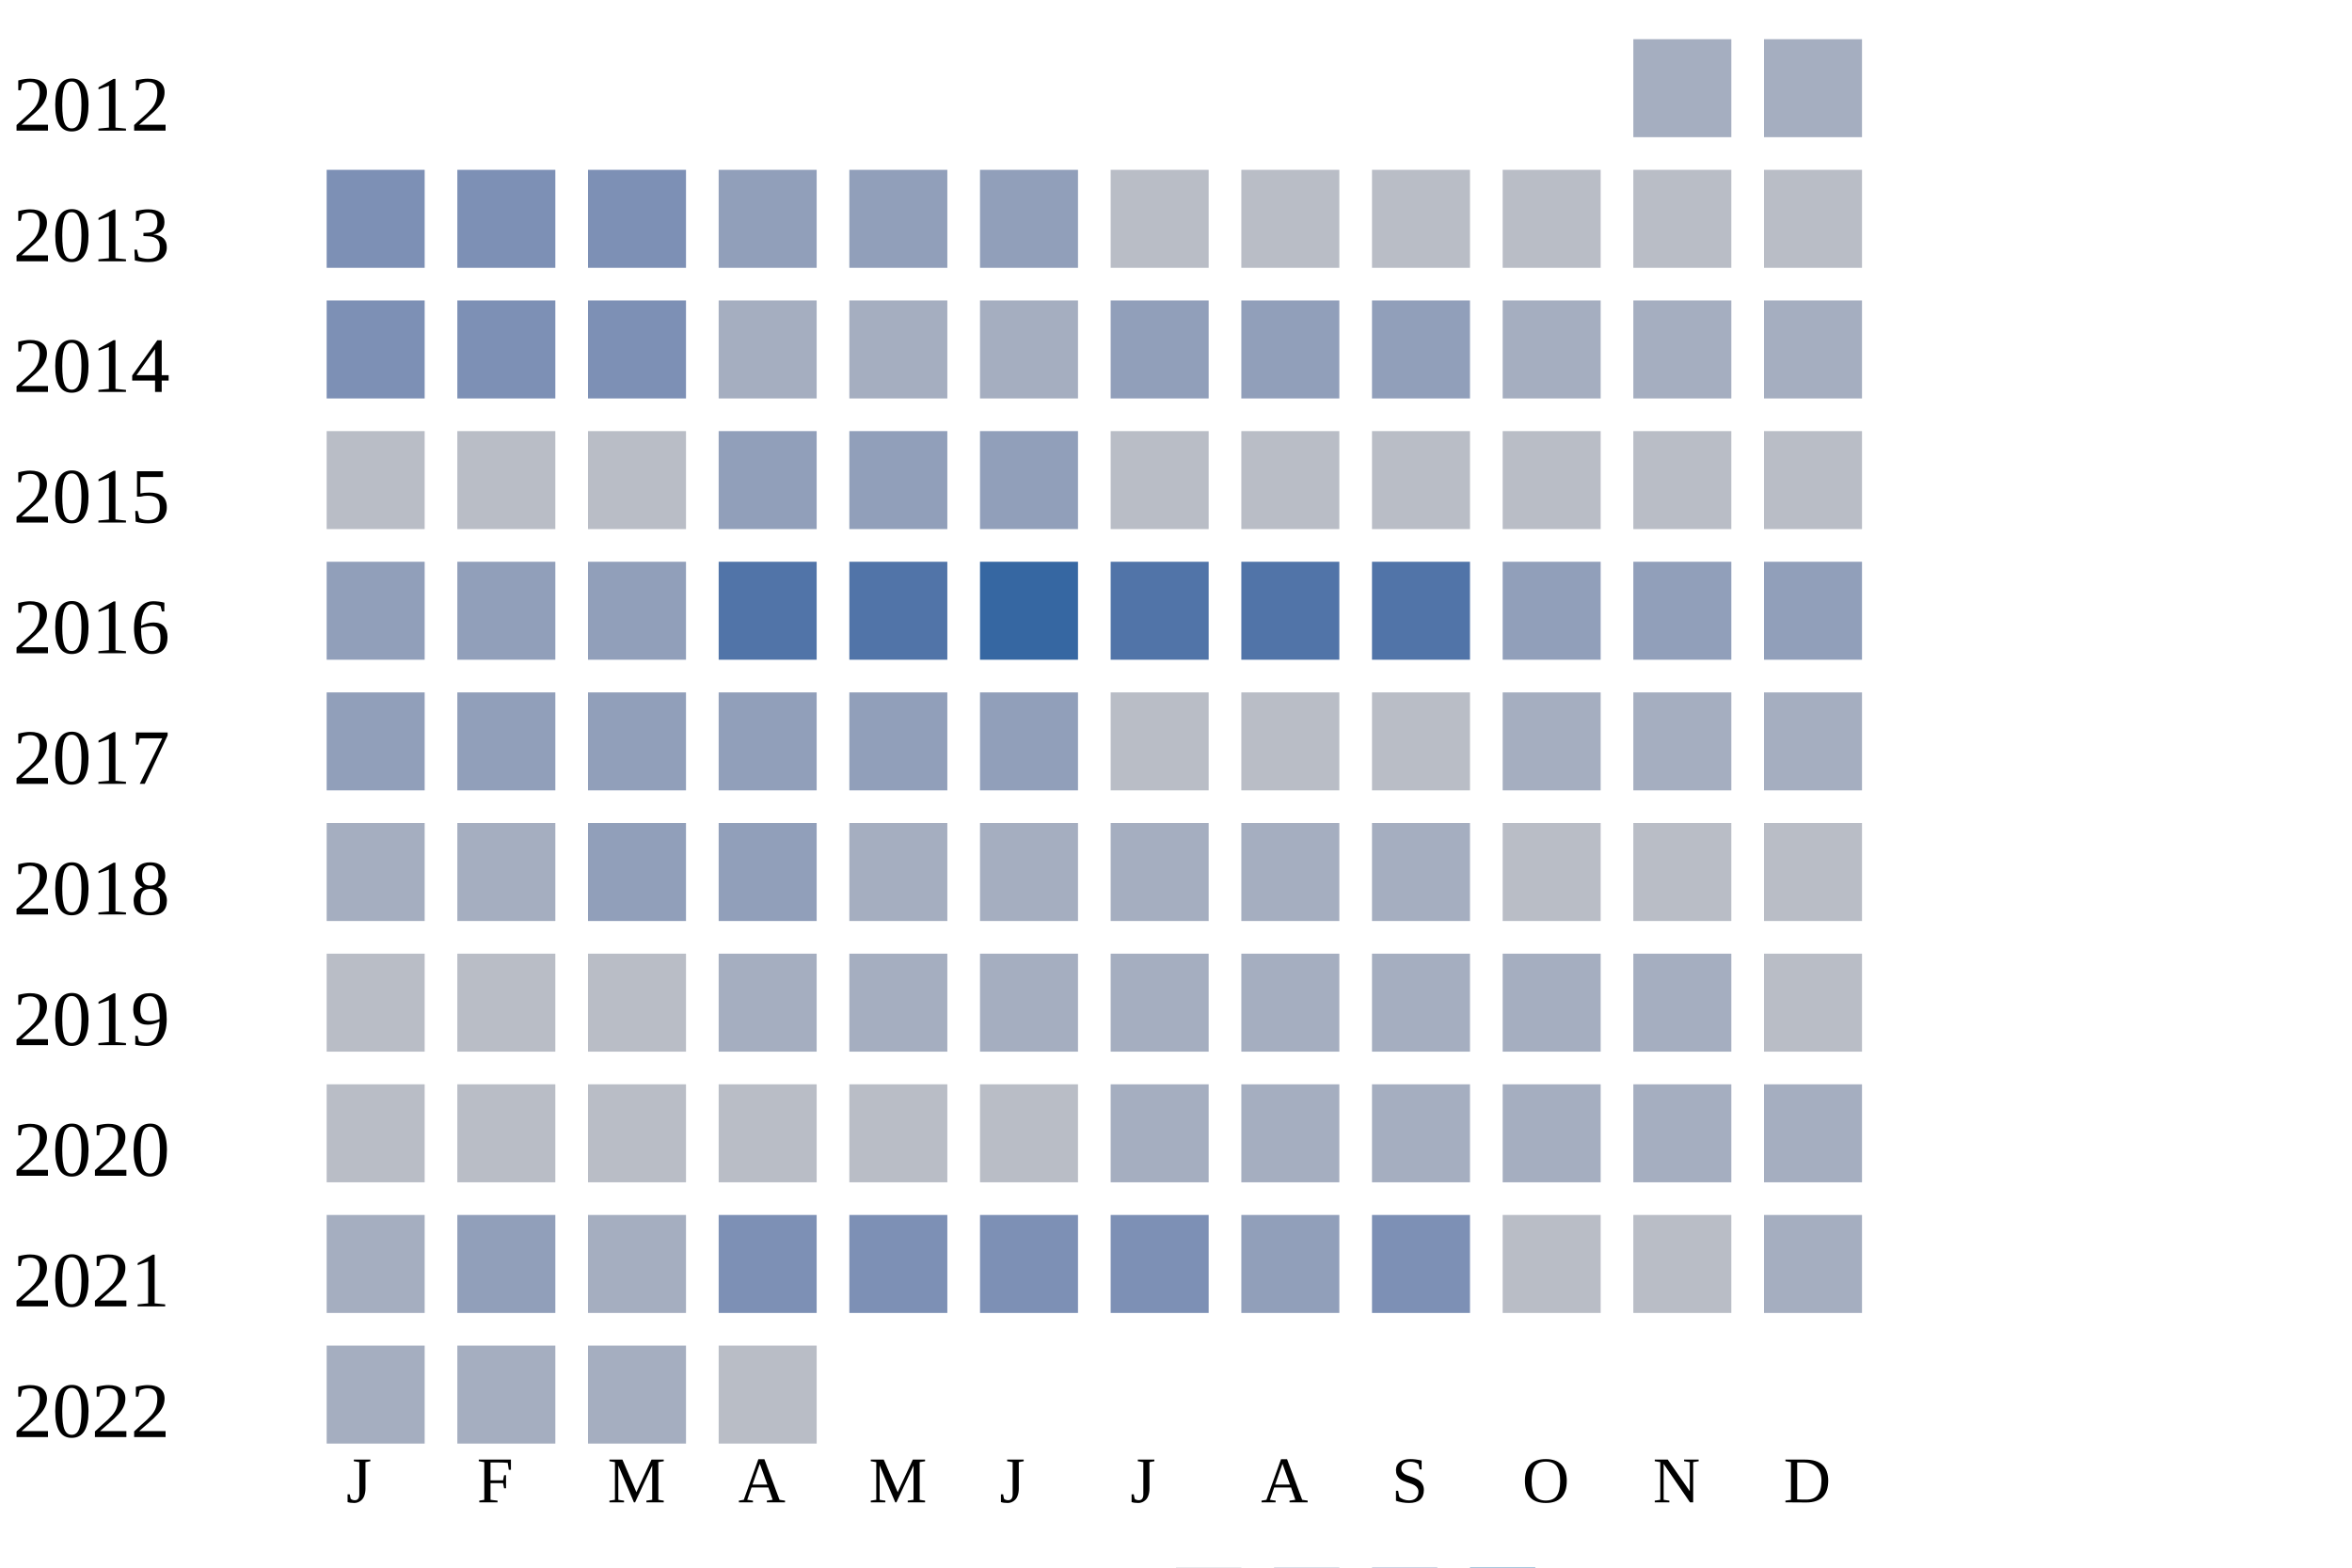
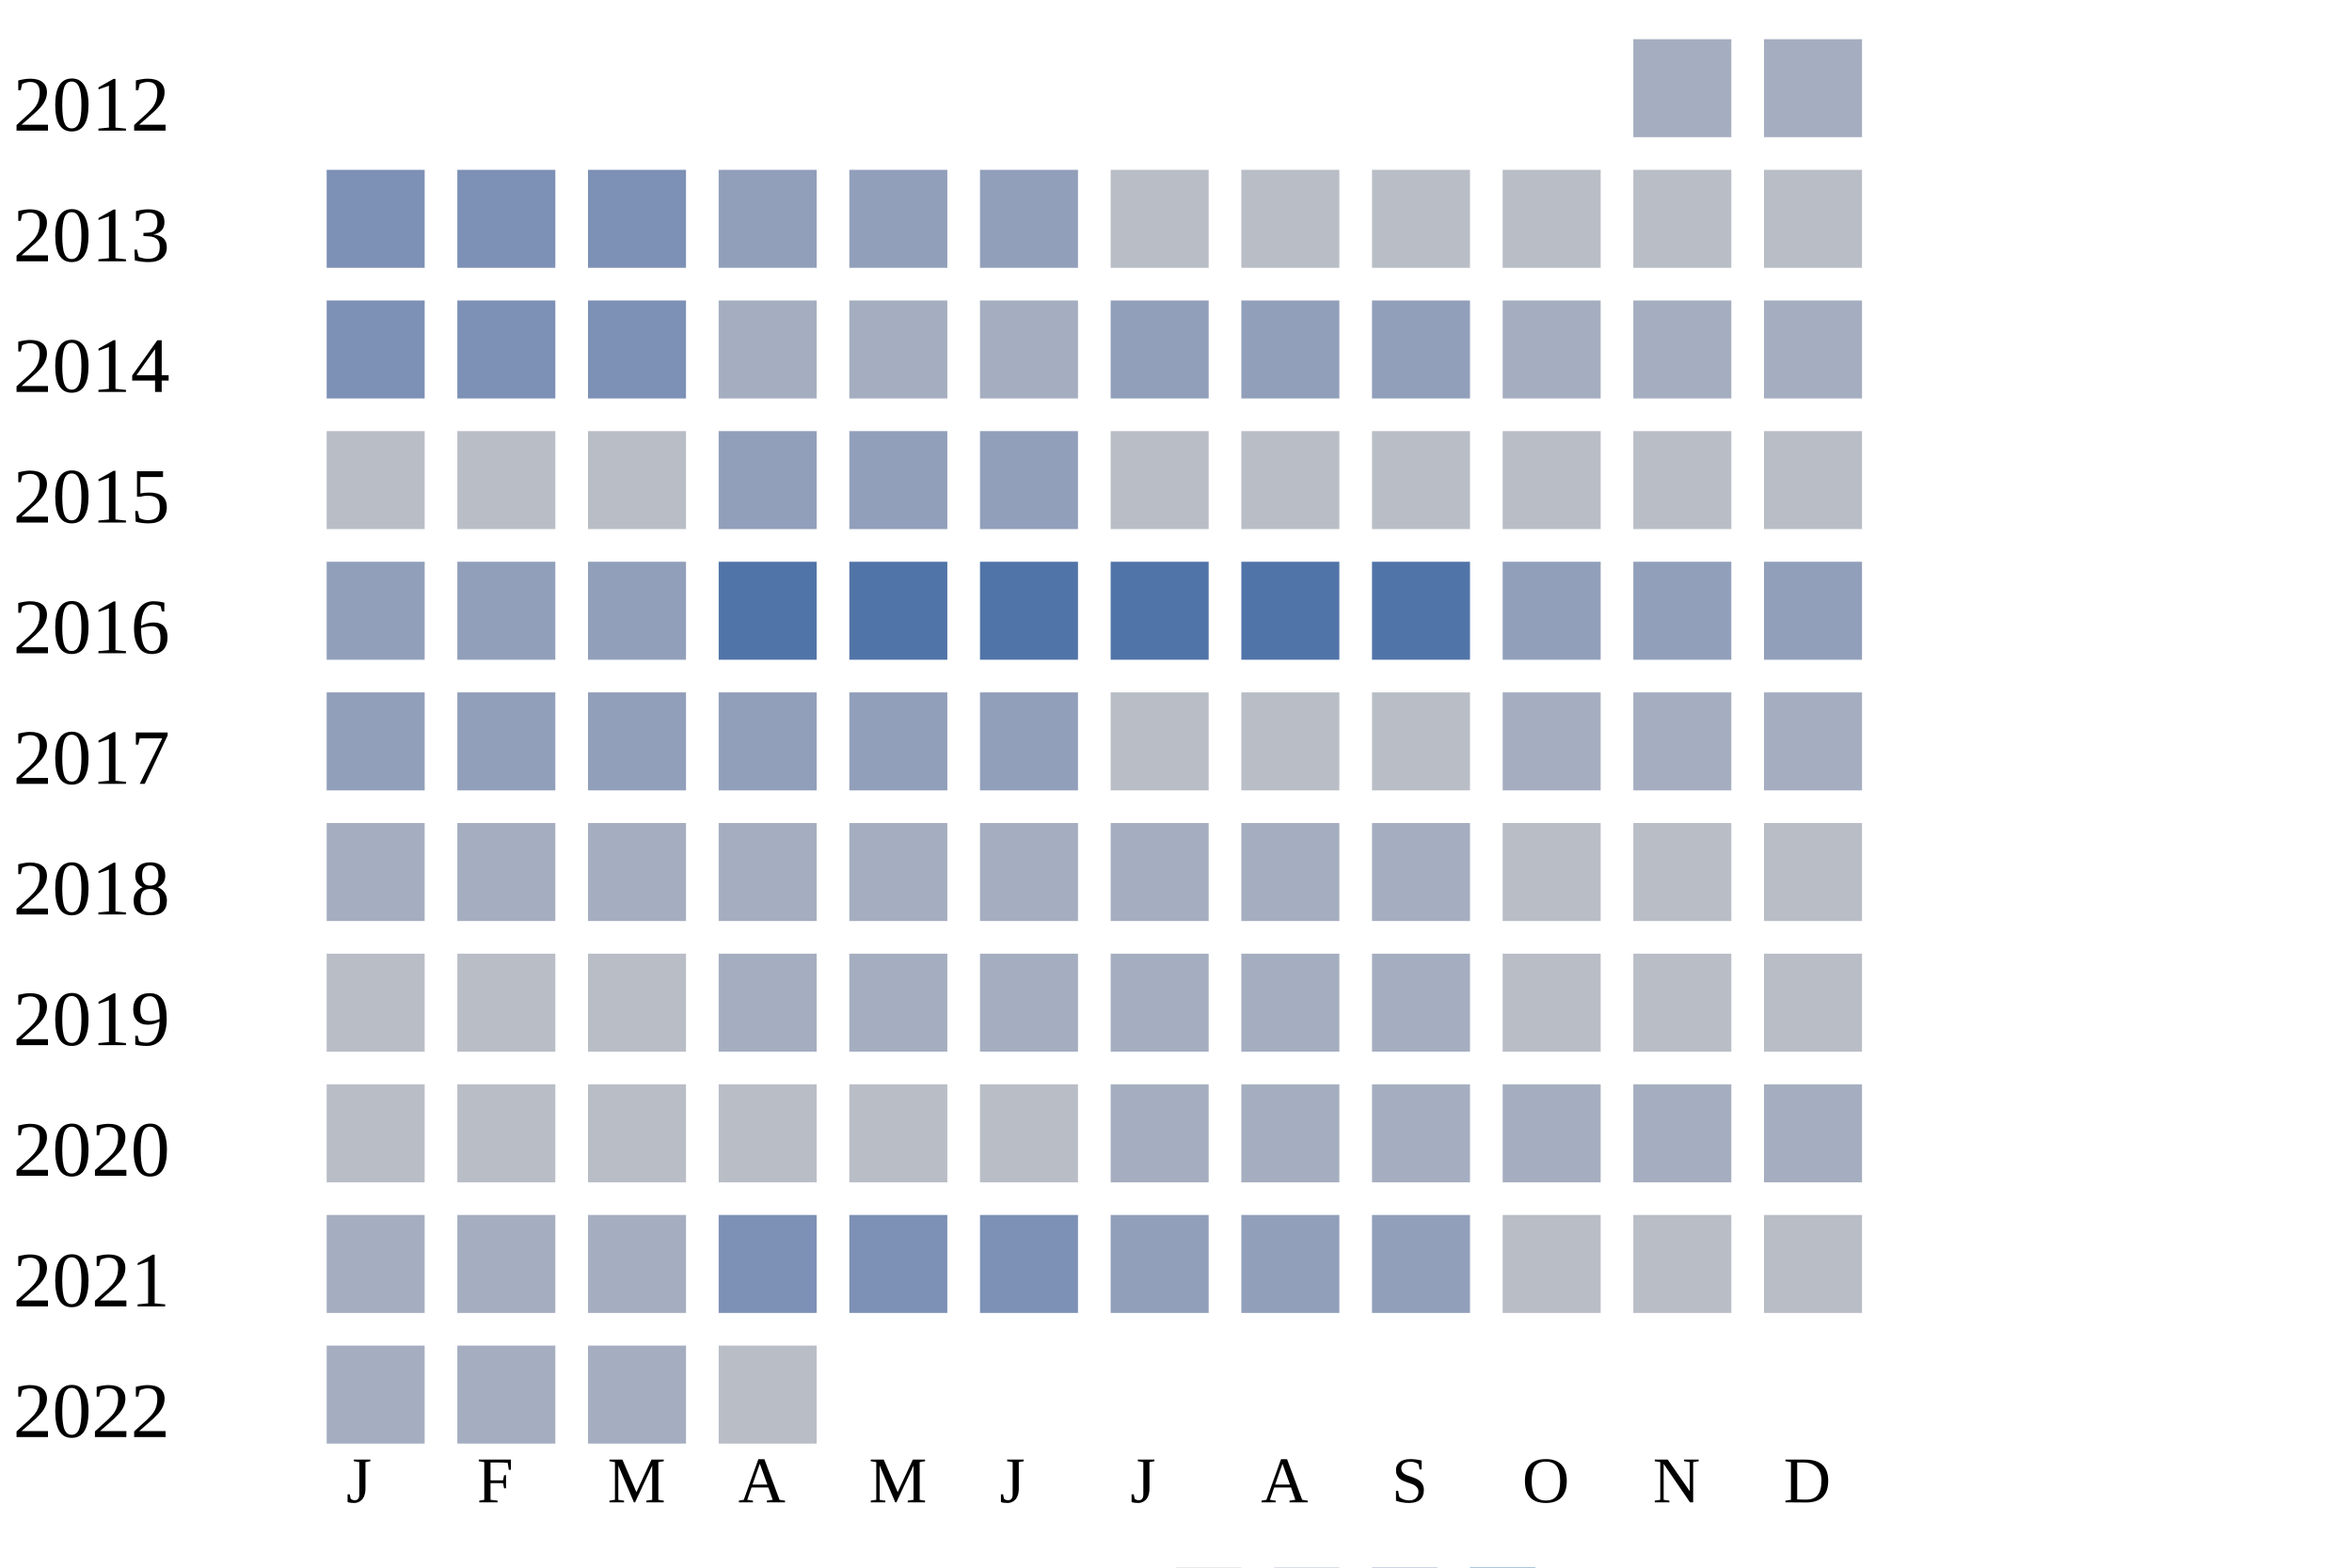
<svg xmlns="http://www.w3.org/2000/svg" width="360" height="240">
  <g transform="translate(0 0)">
    <text x="2" y="20">2012</text>
    <rect x="250" y="6" width="15" height="15" fill="#a5aec0" />
    <rect x="270" y="6" width="15" height="15" fill="#a5aec0" />
  </g>
  <g transform="translate(0 20)">
    <text x="2" y="20">2013</text>
    <rect x="50" y="6" width="15" height="15" fill="#7d90b5" />
    <rect x="70" y="6" width="15" height="15" fill="#7d90b5" />
    <rect x="90" y="6" width="15" height="15" fill="#7d90b5" />
    <rect x="110" y="6" width="15" height="15" fill="#919fba" />
    <rect x="130" y="6" width="15" height="15" fill="#919fba" />
    <rect x="150" y="6" width="15" height="15" fill="#919fba" />
    <rect x="170" y="6" width="15" height="15" fill="#b9bdc6" />
    <rect x="190" y="6" width="15" height="15" fill="#b9bdc6" />
    <rect x="210" y="6" width="15" height="15" fill="#b9bdc6" />
    <rect x="230" y="6" width="15" height="15" fill="#b9bdc6" />
    <rect x="250" y="6" width="15" height="15" fill="#b9bdc6" />
    <rect x="270" y="6" width="15" height="15" fill="#b9bdc6" />
  </g>
  <g transform="translate(0 40)">
    <text x="2" y="20">2014</text>
    <rect x="50" y="6" width="15" height="15" fill="#7d90b5" />
    <rect x="70" y="6" width="15" height="15" fill="#7d90b5" />
    <rect x="90" y="6" width="15" height="15" fill="#7d90b5" />
    <rect x="110" y="6" width="15" height="15" fill="#a5aec0" />
    <rect x="130" y="6" width="15" height="15" fill="#a5aec0" />
    <rect x="150" y="6" width="15" height="15" fill="#a5aec0" />
    <rect x="170" y="6" width="15" height="15" fill="#919fba" />
    <rect x="190" y="6" width="15" height="15" fill="#919fba" />
    <rect x="210" y="6" width="15" height="15" fill="#919fba" />
    <rect x="230" y="6" width="15" height="15" fill="#a5aec0" />
    <rect x="250" y="6" width="15" height="15" fill="#a5aec0" />
    <rect x="270" y="6" width="15" height="15" fill="#a5aec0" />
  </g>
  <g transform="translate(0 60)">
    <text x="2" y="20">2015</text>
    <rect x="50" y="6" width="15" height="15" fill="#b9bdc6" />
    <rect x="70" y="6" width="15" height="15" fill="#b9bdc6" />
    <rect x="90" y="6" width="15" height="15" fill="#b9bdc6" />
    <rect x="110" y="6" width="15" height="15" fill="#919fba" />
    <rect x="130" y="6" width="15" height="15" fill="#919fba" />
    <rect x="150" y="6" width="15" height="15" fill="#919fba" />
    <rect x="170" y="6" width="15" height="15" fill="#b9bdc6" />
    <rect x="190" y="6" width="15" height="15" fill="#b9bdc6" />
    <rect x="210" y="6" width="15" height="15" fill="#b9bdc6" />
    <rect x="230" y="6" width="15" height="15" fill="#b9bdc6" />
    <rect x="250" y="6" width="15" height="15" fill="#b9bdc6" />
    <rect x="270" y="6" width="15" height="15" fill="#b9bdc6" />
  </g>
  <g transform="translate(0 80)">
    <text x="2" y="20">2016</text>
    <rect x="50" y="6" width="15" height="15" fill="#919fba" />
    <rect x="70" y="6" width="15" height="15" fill="#919fba" />
    <rect x="90" y="6" width="15" height="15" fill="#919fba" />
    <rect x="110" y="6" width="15" height="15" fill="#5174a8" />
    <rect x="130" y="6" width="15" height="15" fill="#5174a8" />
-     <rect x="150" y="6" width="15" height="15" fill="#3667a2" />
+     <rect x="150" y="6" width="15" height="15" fill="#5174a8" />
    <rect x="170" y="6" width="15" height="15" fill="#5174a8" />
    <rect x="190" y="6" width="15" height="15" fill="#5174a8" />
    <rect x="210" y="6" width="15" height="15" fill="#5174a8" />
    <rect x="230" y="6" width="15" height="15" fill="#919fba" />
    <rect x="250" y="6" width="15" height="15" fill="#919fba" />
    <rect x="270" y="6" width="15" height="15" fill="#919fba" />
  </g>
  <g transform="translate(0 100)">
    <text x="2" y="20">2017</text>
    <rect x="50" y="6" width="15" height="15" fill="#919fba" />
    <rect x="70" y="6" width="15" height="15" fill="#919fba" />
    <rect x="90" y="6" width="15" height="15" fill="#919fba" />
    <rect x="110" y="6" width="15" height="15" fill="#919fba" />
    <rect x="130" y="6" width="15" height="15" fill="#919fba" />
    <rect x="150" y="6" width="15" height="15" fill="#919fba" />
    <rect x="170" y="6" width="15" height="15" fill="#b9bdc6" />
    <rect x="190" y="6" width="15" height="15" fill="#b9bdc6" />
    <rect x="210" y="6" width="15" height="15" fill="#b9bdc6" />
    <rect x="230" y="6" width="15" height="15" fill="#a5aec0" />
    <rect x="250" y="6" width="15" height="15" fill="#a5aec0" />
    <rect x="270" y="6" width="15" height="15" fill="#a5aec0" />
  </g>
  <g transform="translate(0 120)">
    <text x="2" y="20">2018</text>
    <rect x="50" y="6" width="15" height="15" fill="#a5aec0" />
    <rect x="70" y="6" width="15" height="15" fill="#a5aec0" />
-     <rect x="90" y="6" width="15" height="15" fill="#919fba" />
-     <rect x="110" y="6" width="15" height="15" fill="#919fba" />
+     <rect x="90" y="6" width="15" height="15" fill="#a5aec0" />
+     <rect x="110" y="6" width="15" height="15" fill="#a5aec0" />
    <rect x="130" y="6" width="15" height="15" fill="#a5aec0" />
    <rect x="150" y="6" width="15" height="15" fill="#a5aec0" />
    <rect x="170" y="6" width="15" height="15" fill="#a5aec0" />
    <rect x="190" y="6" width="15" height="15" fill="#a5aec0" />
    <rect x="210" y="6" width="15" height="15" fill="#a5aec0" />
    <rect x="230" y="6" width="15" height="15" fill="#b9bdc6" />
    <rect x="250" y="6" width="15" height="15" fill="#b9bdc6" />
    <rect x="270" y="6" width="15" height="15" fill="#b9bdc6" />
  </g>
  <g transform="translate(0 140)">
    <text x="2" y="20">2019</text>
    <rect x="50" y="6" width="15" height="15" fill="#b9bdc6" />
    <rect x="70" y="6" width="15" height="15" fill="#b9bdc6" />
    <rect x="90" y="6" width="15" height="15" fill="#b9bdc6" />
    <rect x="110" y="6" width="15" height="15" fill="#a5aec0" />
    <rect x="130" y="6" width="15" height="15" fill="#a5aec0" />
    <rect x="150" y="6" width="15" height="15" fill="#a5aec0" />
    <rect x="170" y="6" width="15" height="15" fill="#a5aec0" />
    <rect x="190" y="6" width="15" height="15" fill="#a5aec0" />
    <rect x="210" y="6" width="15" height="15" fill="#a5aec0" />
-     <rect x="230" y="6" width="15" height="15" fill="#a5aec0" />
-     <rect x="250" y="6" width="15" height="15" fill="#a5aec0" />
+     <rect x="230" y="6" width="15" height="15" fill="#b9bdc6" />
+     <rect x="250" y="6" width="15" height="15" fill="#b9bdc6" />
    <rect x="270" y="6" width="15" height="15" fill="#b9bdc6" />
  </g>
  <g transform="translate(0 160)">
    <text x="2" y="20">2020</text>
    <rect x="50" y="6" width="15" height="15" fill="#b9bdc6" />
    <rect x="70" y="6" width="15" height="15" fill="#b9bdc6" />
    <rect x="90" y="6" width="15" height="15" fill="#b9bdc6" />
    <rect x="110" y="6" width="15" height="15" fill="#b9bdc6" />
    <rect x="130" y="6" width="15" height="15" fill="#b9bdc6" />
    <rect x="150" y="6" width="15" height="15" fill="#b9bdc6" />
    <rect x="170" y="6" width="15" height="15" fill="#a5aec0" />
    <rect x="190" y="6" width="15" height="15" fill="#a5aec0" />
    <rect x="210" y="6" width="15" height="15" fill="#a5aec0" />
    <rect x="230" y="6" width="15" height="15" fill="#a5aec0" />
    <rect x="250" y="6" width="15" height="15" fill="#a5aec0" />
    <rect x="270" y="6" width="15" height="15" fill="#a5aec0" />
  </g>
  <g transform="translate(0 180)">
    <text x="2" y="20">2021</text>
    <rect x="50" y="6" width="15" height="15" fill="#a5aec0" />
-     <rect x="70" y="6" width="15" height="15" fill="#919fba" />
+     <rect x="70" y="6" width="15" height="15" fill="#a5aec0" />
    <rect x="90" y="6" width="15" height="15" fill="#a5aec0" />
    <rect x="110" y="6" width="15" height="15" fill="#7d90b5" />
    <rect x="130" y="6" width="15" height="15" fill="#7d90b5" />
    <rect x="150" y="6" width="15" height="15" fill="#7d90b5" />
-     <rect x="170" y="6" width="15" height="15" fill="#7d90b5" />
+     <rect x="170" y="6" width="15" height="15" fill="#919fba" />
    <rect x="190" y="6" width="15" height="15" fill="#919fba" />
-     <rect x="210" y="6" width="15" height="15" fill="#7d90b5" />
+     <rect x="210" y="6" width="15" height="15" fill="#919fba" />
    <rect x="230" y="6" width="15" height="15" fill="#b9bdc6" />
    <rect x="250" y="6" width="15" height="15" fill="#b9bdc6" />
-     <rect x="270" y="6" width="15" height="15" fill="#a5aec0" />
+     <rect x="270" y="6" width="15" height="15" fill="#b9bdc6" />
  </g>
  <g transform="translate(0 200)">
    <text x="2" y="20">2022</text>
    <rect x="50" y="6" width="15" height="15" fill="#a5aec0" />
    <rect x="70" y="6" width="15" height="15" fill="#a5aec0" />
    <rect x="90" y="6" width="15" height="15" fill="#a5aec0" />
    <rect x="110" y="6" width="15" height="15" fill="#b9bdc6" />
  </g>
  <text style="font-size: 10px; text-align: center" x="53" y="230">J</text>
  <text style="font-size: 10px; text-align: center" x="73" y="230">F</text>
  <text style="font-size: 10px; text-align: center" x="93" y="230">M</text>
  <text style="font-size: 10px; text-align: center" x="113" y="230">A</text>
  <text style="font-size: 10px; text-align: center" x="133" y="230">M</text>
  <text style="font-size: 10px; text-align: center" x="153" y="230">J</text>
  <text style="font-size: 10px; text-align: center" x="173" y="230">J</text>
  <text style="font-size: 10px; text-align: center" x="193" y="230">A</text>
  <text style="font-size: 10px; text-align: center" x="213" y="230">S</text>
  <text style="font-size: 10px; text-align: center" x="233" y="230">O</text>
  <text style="font-size: 10px; text-align: center" x="253" y="230">N</text>
  <text style="font-size: 10px; text-align: center" x="273" y="230">D</text>
  <text style="font-size: 10px;" x="155" y="249">Less</text>
  <rect fill="#b9bdc6" width="10" height="10" x="180" y="240" />
  <rect fill="#919fba" width="10" height="10" x="195" y="240" />
  <rect fill="#6882ae" width="10" height="10" x="210" y="240" />
  <rect fill="#005a9c" width="10" height="10" x="225" y="240" />
  <text x="240" y="249" style="font-size: 10px;">More</text>
</svg>
